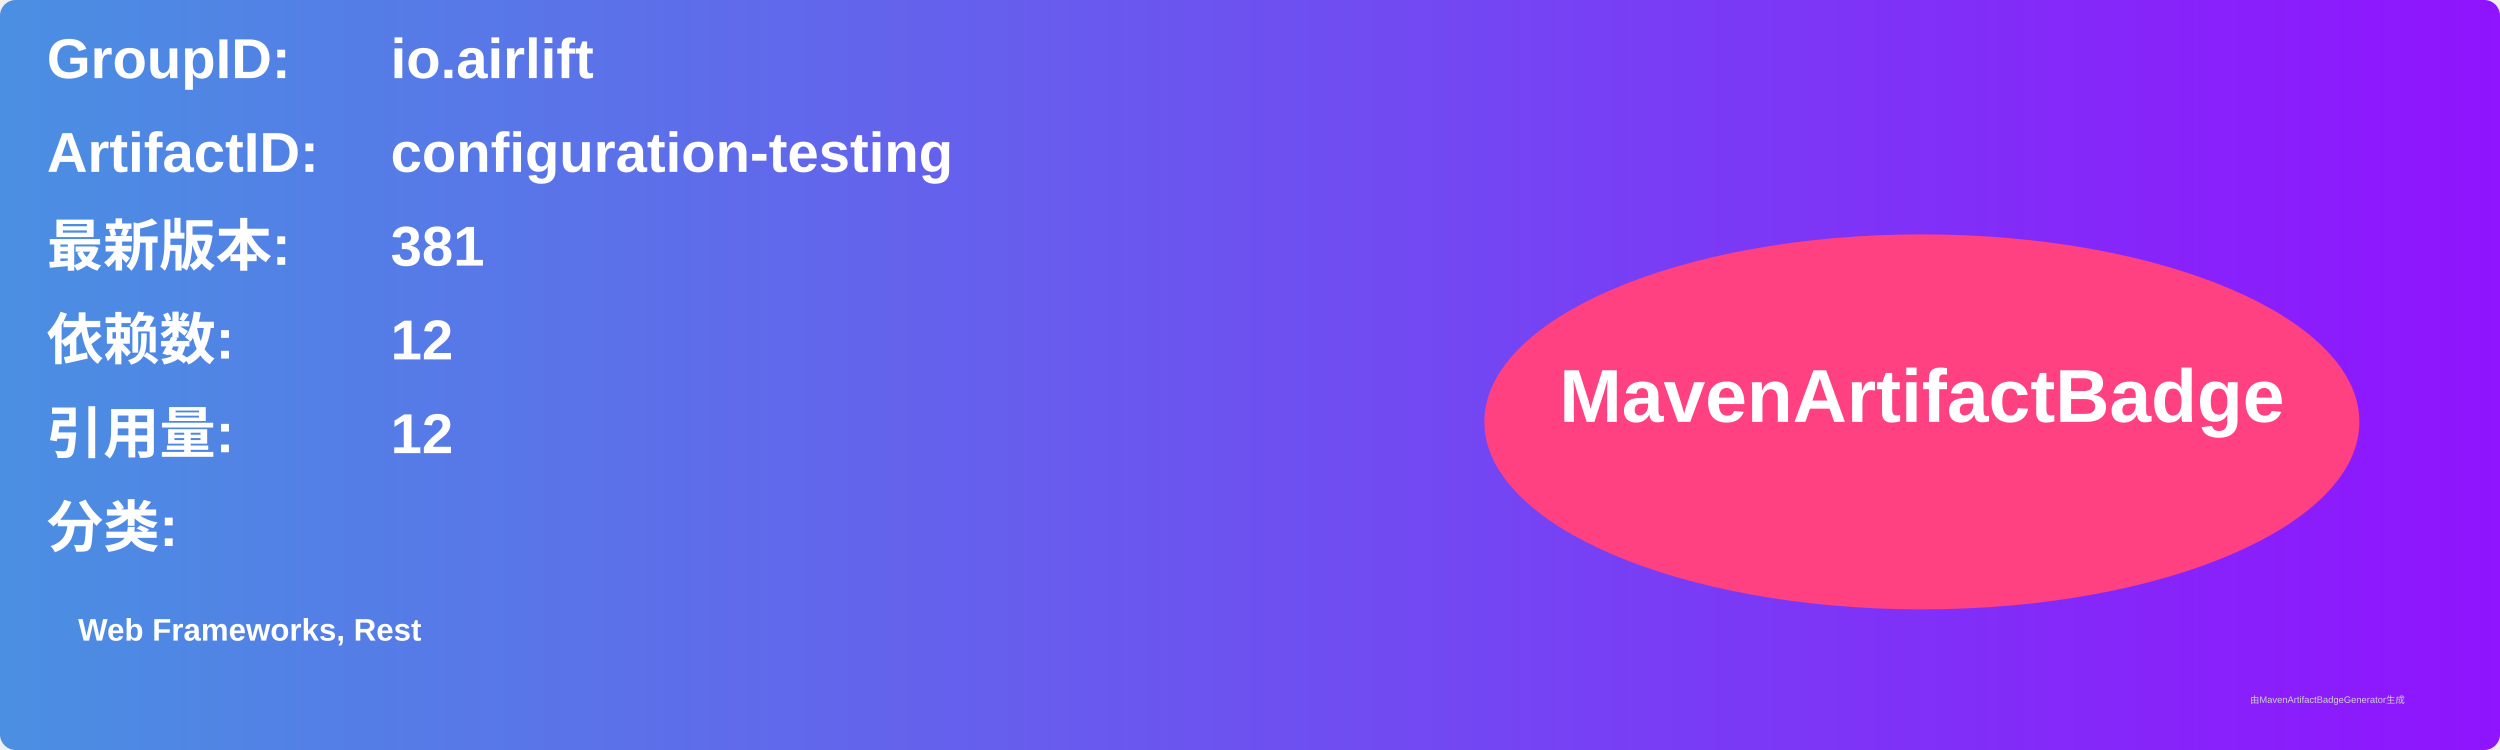
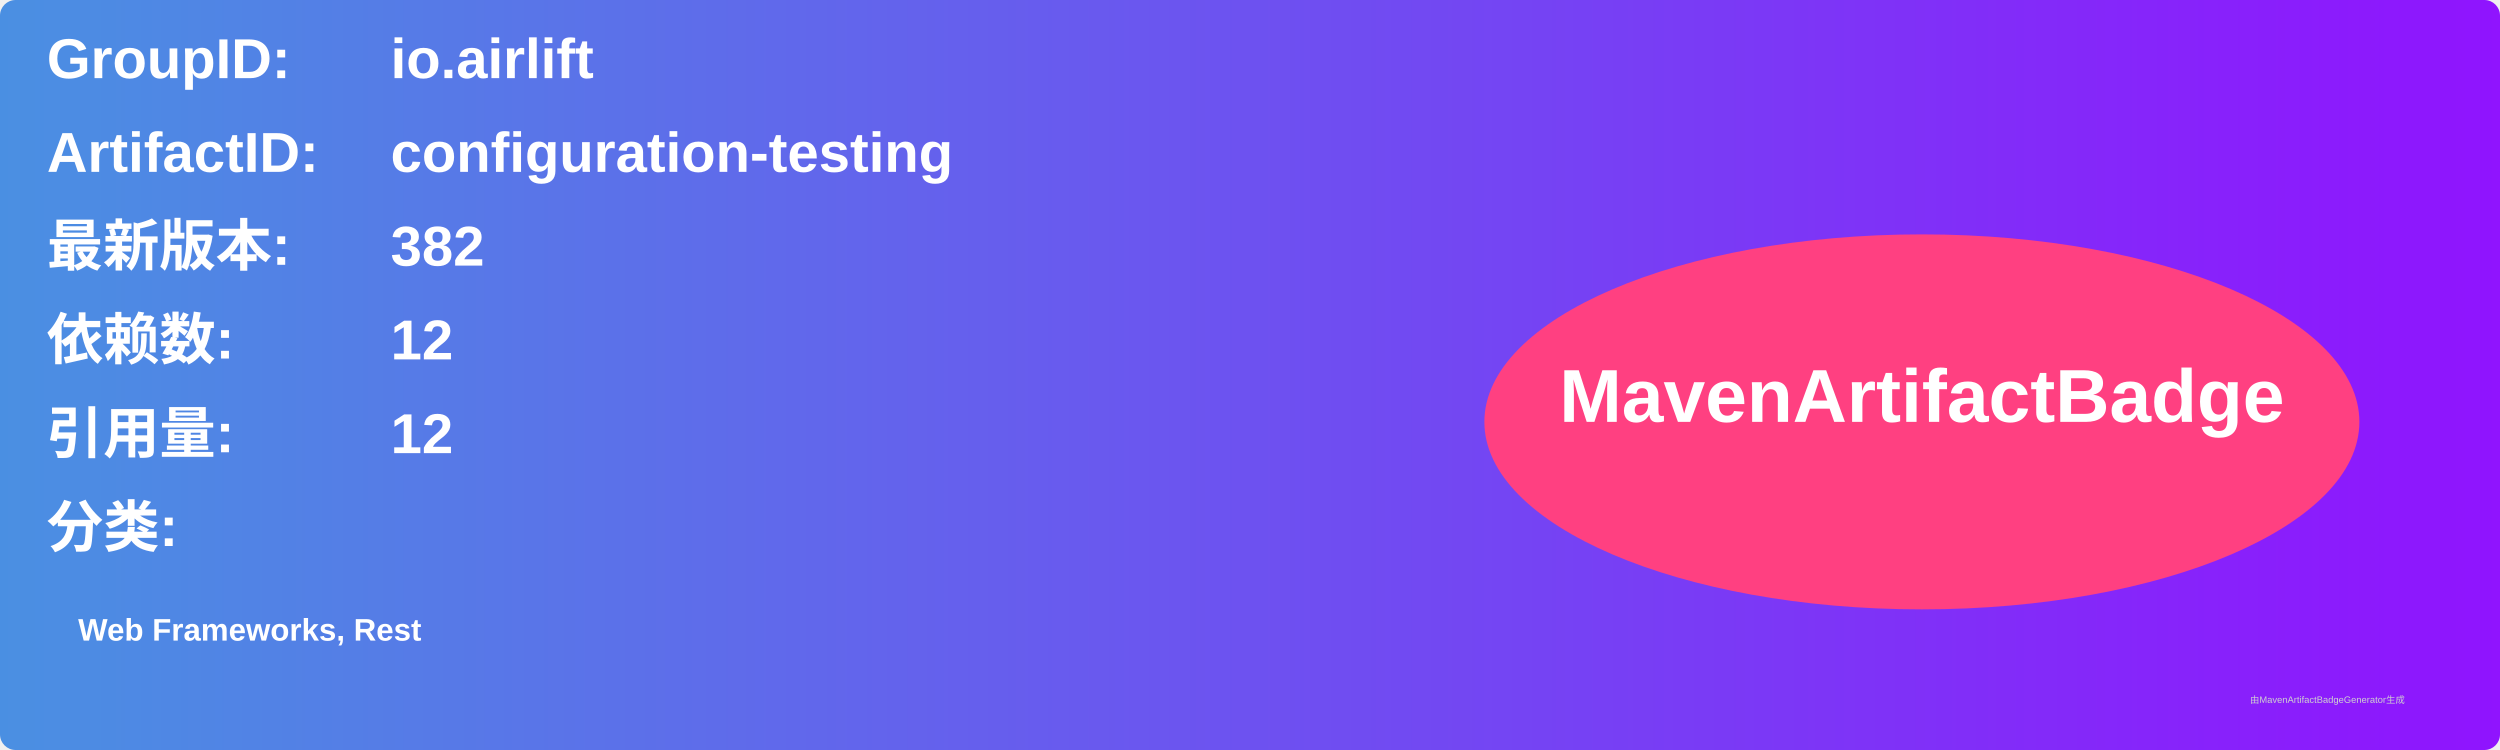
<svg xmlns="http://www.w3.org/2000/svg" width="800" height="240" viewBox="0 0 800 240">
  <linearGradient id="grad" x1="0%" y1="0%" x2="100%" y2="0%">
    <stop offset="0%" stop-color="#4a90e2" />
    <stop offset="100%" stop-color="#9013fe" />
  </linearGradient>
  <rect width="100%" height="100%" rx="5" ry="5" fill="url(#grad)" />
  <g transform="translate(15, 15)">
    <text x="0" y="10" font-family="Arial" font-size="18" fill="white" font-weight="bold" width="260">GroupID:</text>
    <text x="110" y="10" font-family="Arial" font-size="18" fill="white" font-weight="bold" width="460">io.airlift</text>
    <text x="0" y="40" font-family="Arial" font-size="18" fill="white" font-weight="bold" width="260">ArtifactID:</text>
    <text x="110" y="40" font-family="Arial" font-size="18" fill="white" font-weight="bold" width="460">configuration-testing</text>
    <text x="0" y="70" font-family="Arial" font-size="18" fill="white" font-weight="bold">最新版本:</text>
    <text x="110" y="70" font-family="Arial" font-size="18" fill="white" font-weight="bold">
-       <tspan font-weight="bold">381</tspan>
+       <tspan font-weight="bold">382</tspan>
    </text>
    <text x="0" y="100" font-family="Arial" font-size="18" fill="white" font-weight="bold">依赖数: </text>
    <text x="110" y="100" font-family="Arial" font-size="18" fill="white">
      <tspan font-weight="bold">12</tspan>
    </text>
    <text x="0" y="130" font-family="Arial" font-size="18" fill="white" font-weight="bold">引用量: </text>
    <text x="110" y="130" font-family="Arial" font-size="18" fill="white">
      <tspan font-weight="bold">12</tspan>
    </text>
    <text x="0" y="160" font-family="Arial" font-size="18" fill="white" font-weight="bold">分类:</text>
    <text x="10" y="190" font-family="Arial" font-size="10" fill="white">
      <tspan font-weight="bold">Web Frameworks, Rest</tspan>
    </text>
    <ellipse cx="600" cy="120" rx="140" ry="60" fill="#ff4081" />
    <text x="600" y="120" text-anchor="middle" font-family="Arial" font-size="24" fill="white" font-weight="bold">MavenArtifactBadge</text>
  </g>
  <text x="720" y="225" font-family="Arial" font-size="3" fill="#d0d0d0">由MavenArtifactBadgeGenerator生成</text>
</svg>
